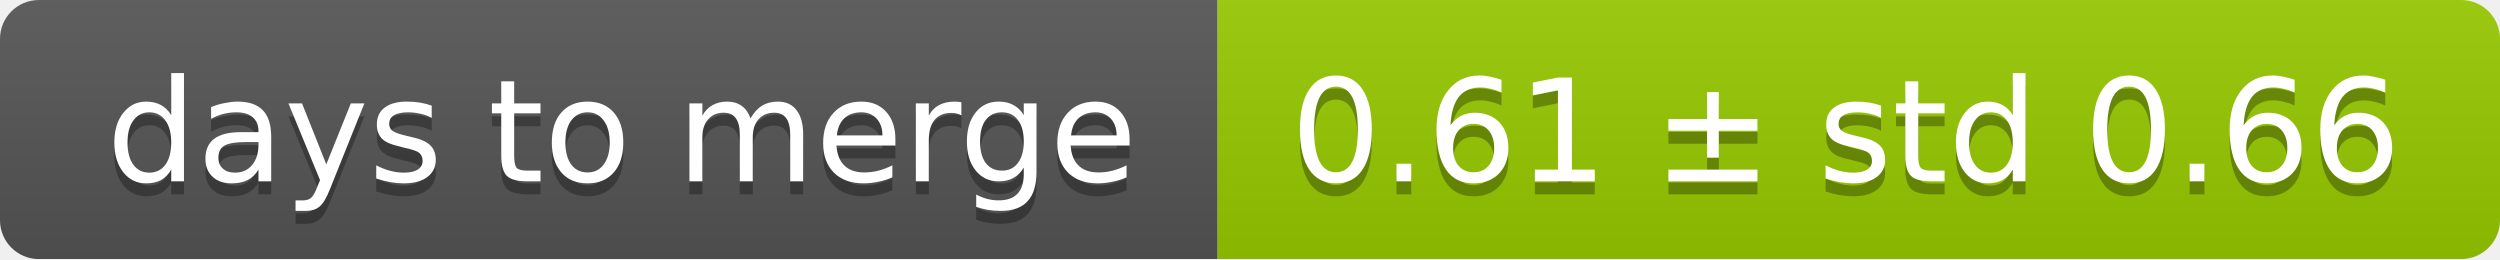
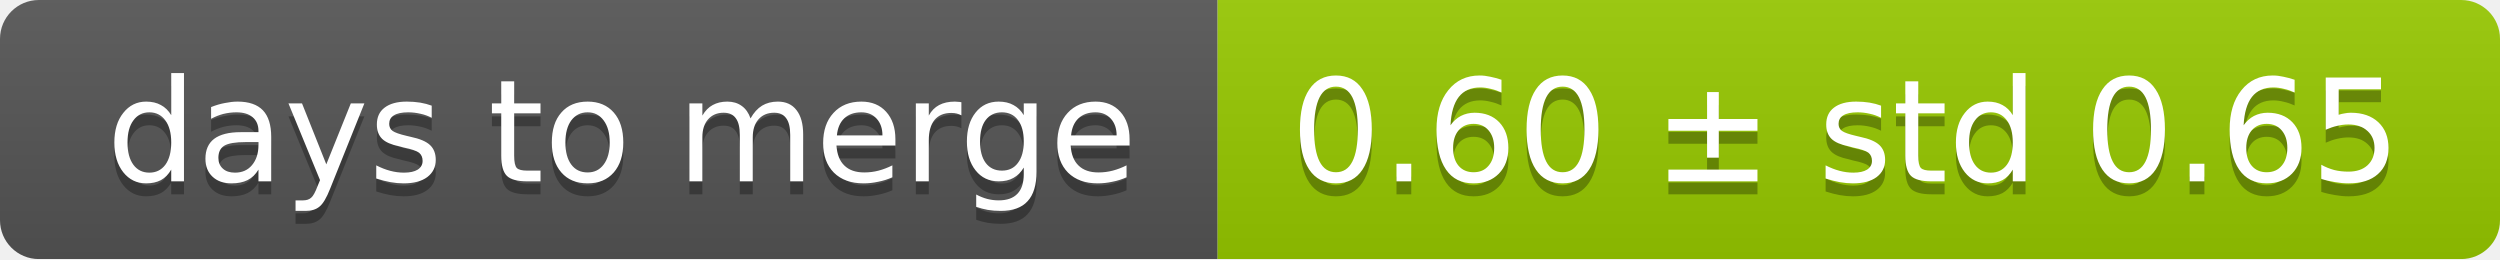
<svg xmlns="http://www.w3.org/2000/svg" width="193" height="20">
  <linearGradient id="smooth" x2="0" y2="100%">
    <stop offset="0" stop-color="#bbb" stop-opacity=".1" />
    <stop offset="1" stop-opacity=".1" />
  </linearGradient>
  <mask id="round">
    <rect width="193" height="20" rx="3" fill="#fff" />
  </mask>
  <g mask="url(#round)">
    <rect width="94" height="20" fill="#555" />
    <rect x="94" width="99" height="20" fill="#97ca00" />
    <rect width="193" height="20" fill="url(#smooth)" />
  </g>
  <g fill="#fff" text-anchor="middle" font-family="DejaVu Sans,Verdana,Geneva,sans-serif" font-size="11">
    <text x="48" y="15" fill="#010101" fill-opacity=".3">days to merge</text>
    <text x="48" y="14">days to merge</text>
-     <text x="142.5" y="15" fill="#010101" fill-opacity=".3">0.61 ± std 0.66</text>
-     <text x="142.5" y="14">0.61 ± std 0.66</text>
+     <text x="142.5" y="15" fill="#010101" fill-opacity=".3">0.60 ± std 0.65</text>
+     <text x="142.5" y="14">0.60 ± std 0.65</text>
  </g>
</svg>
